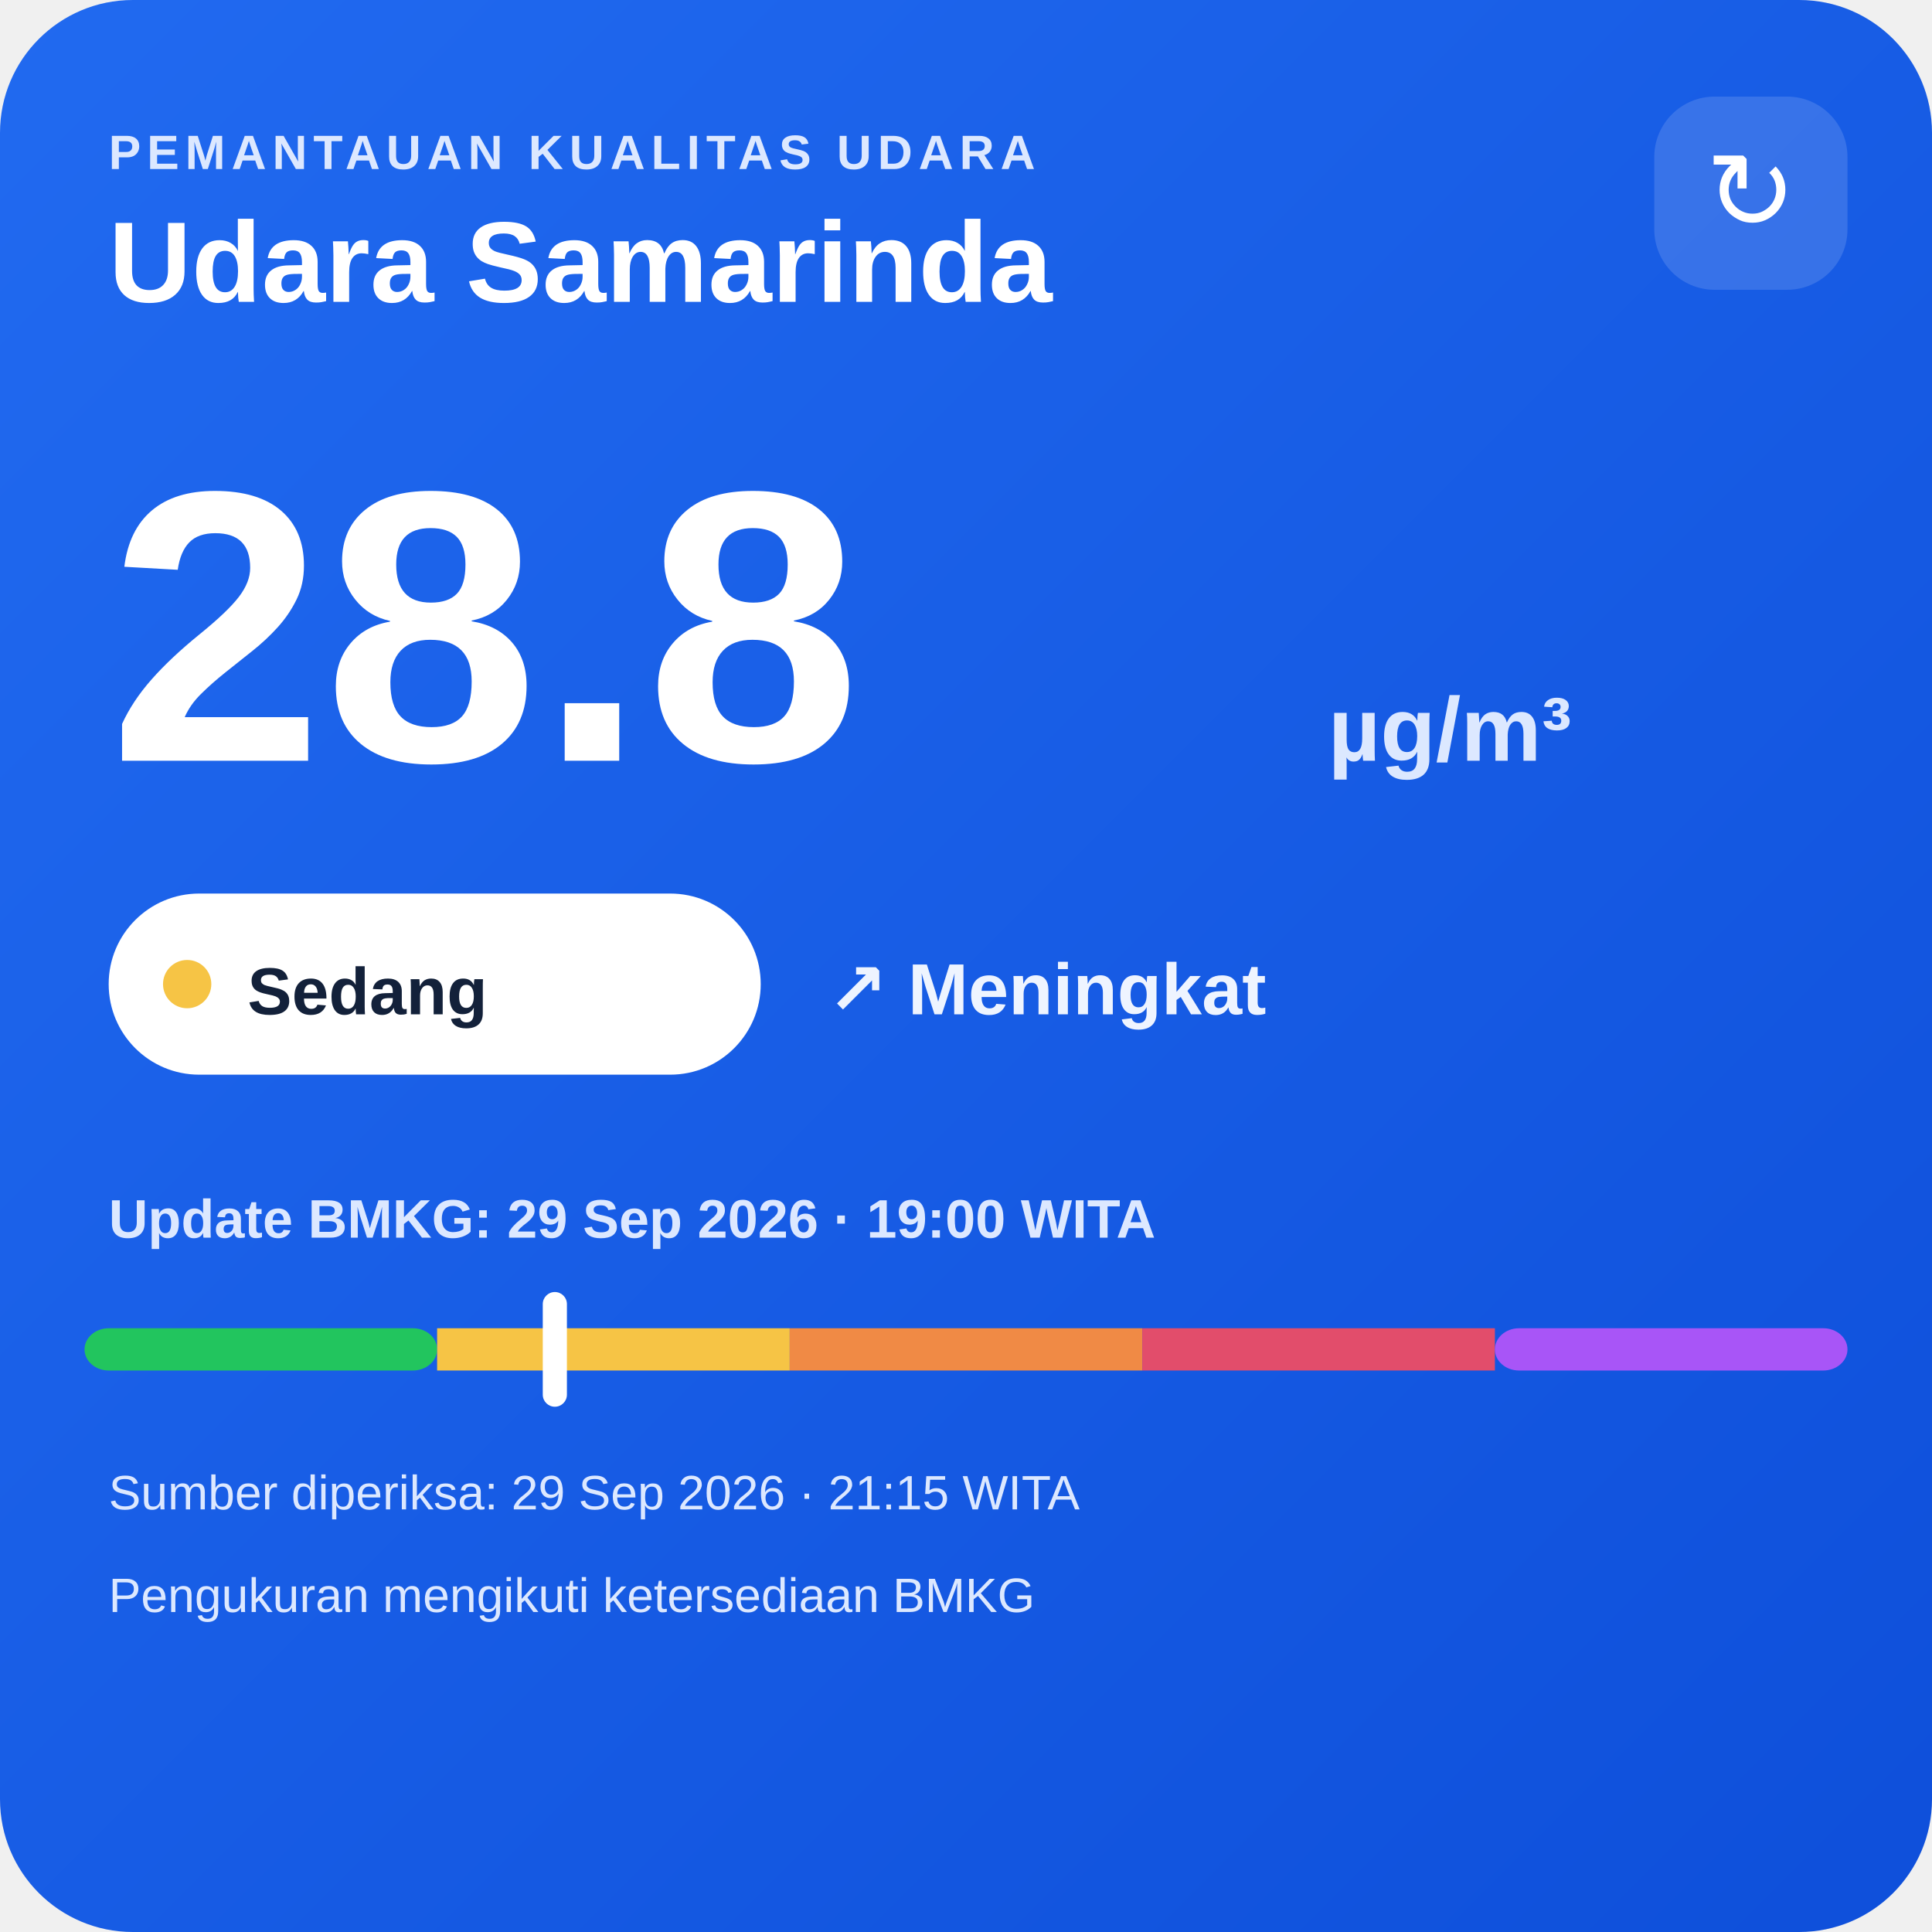
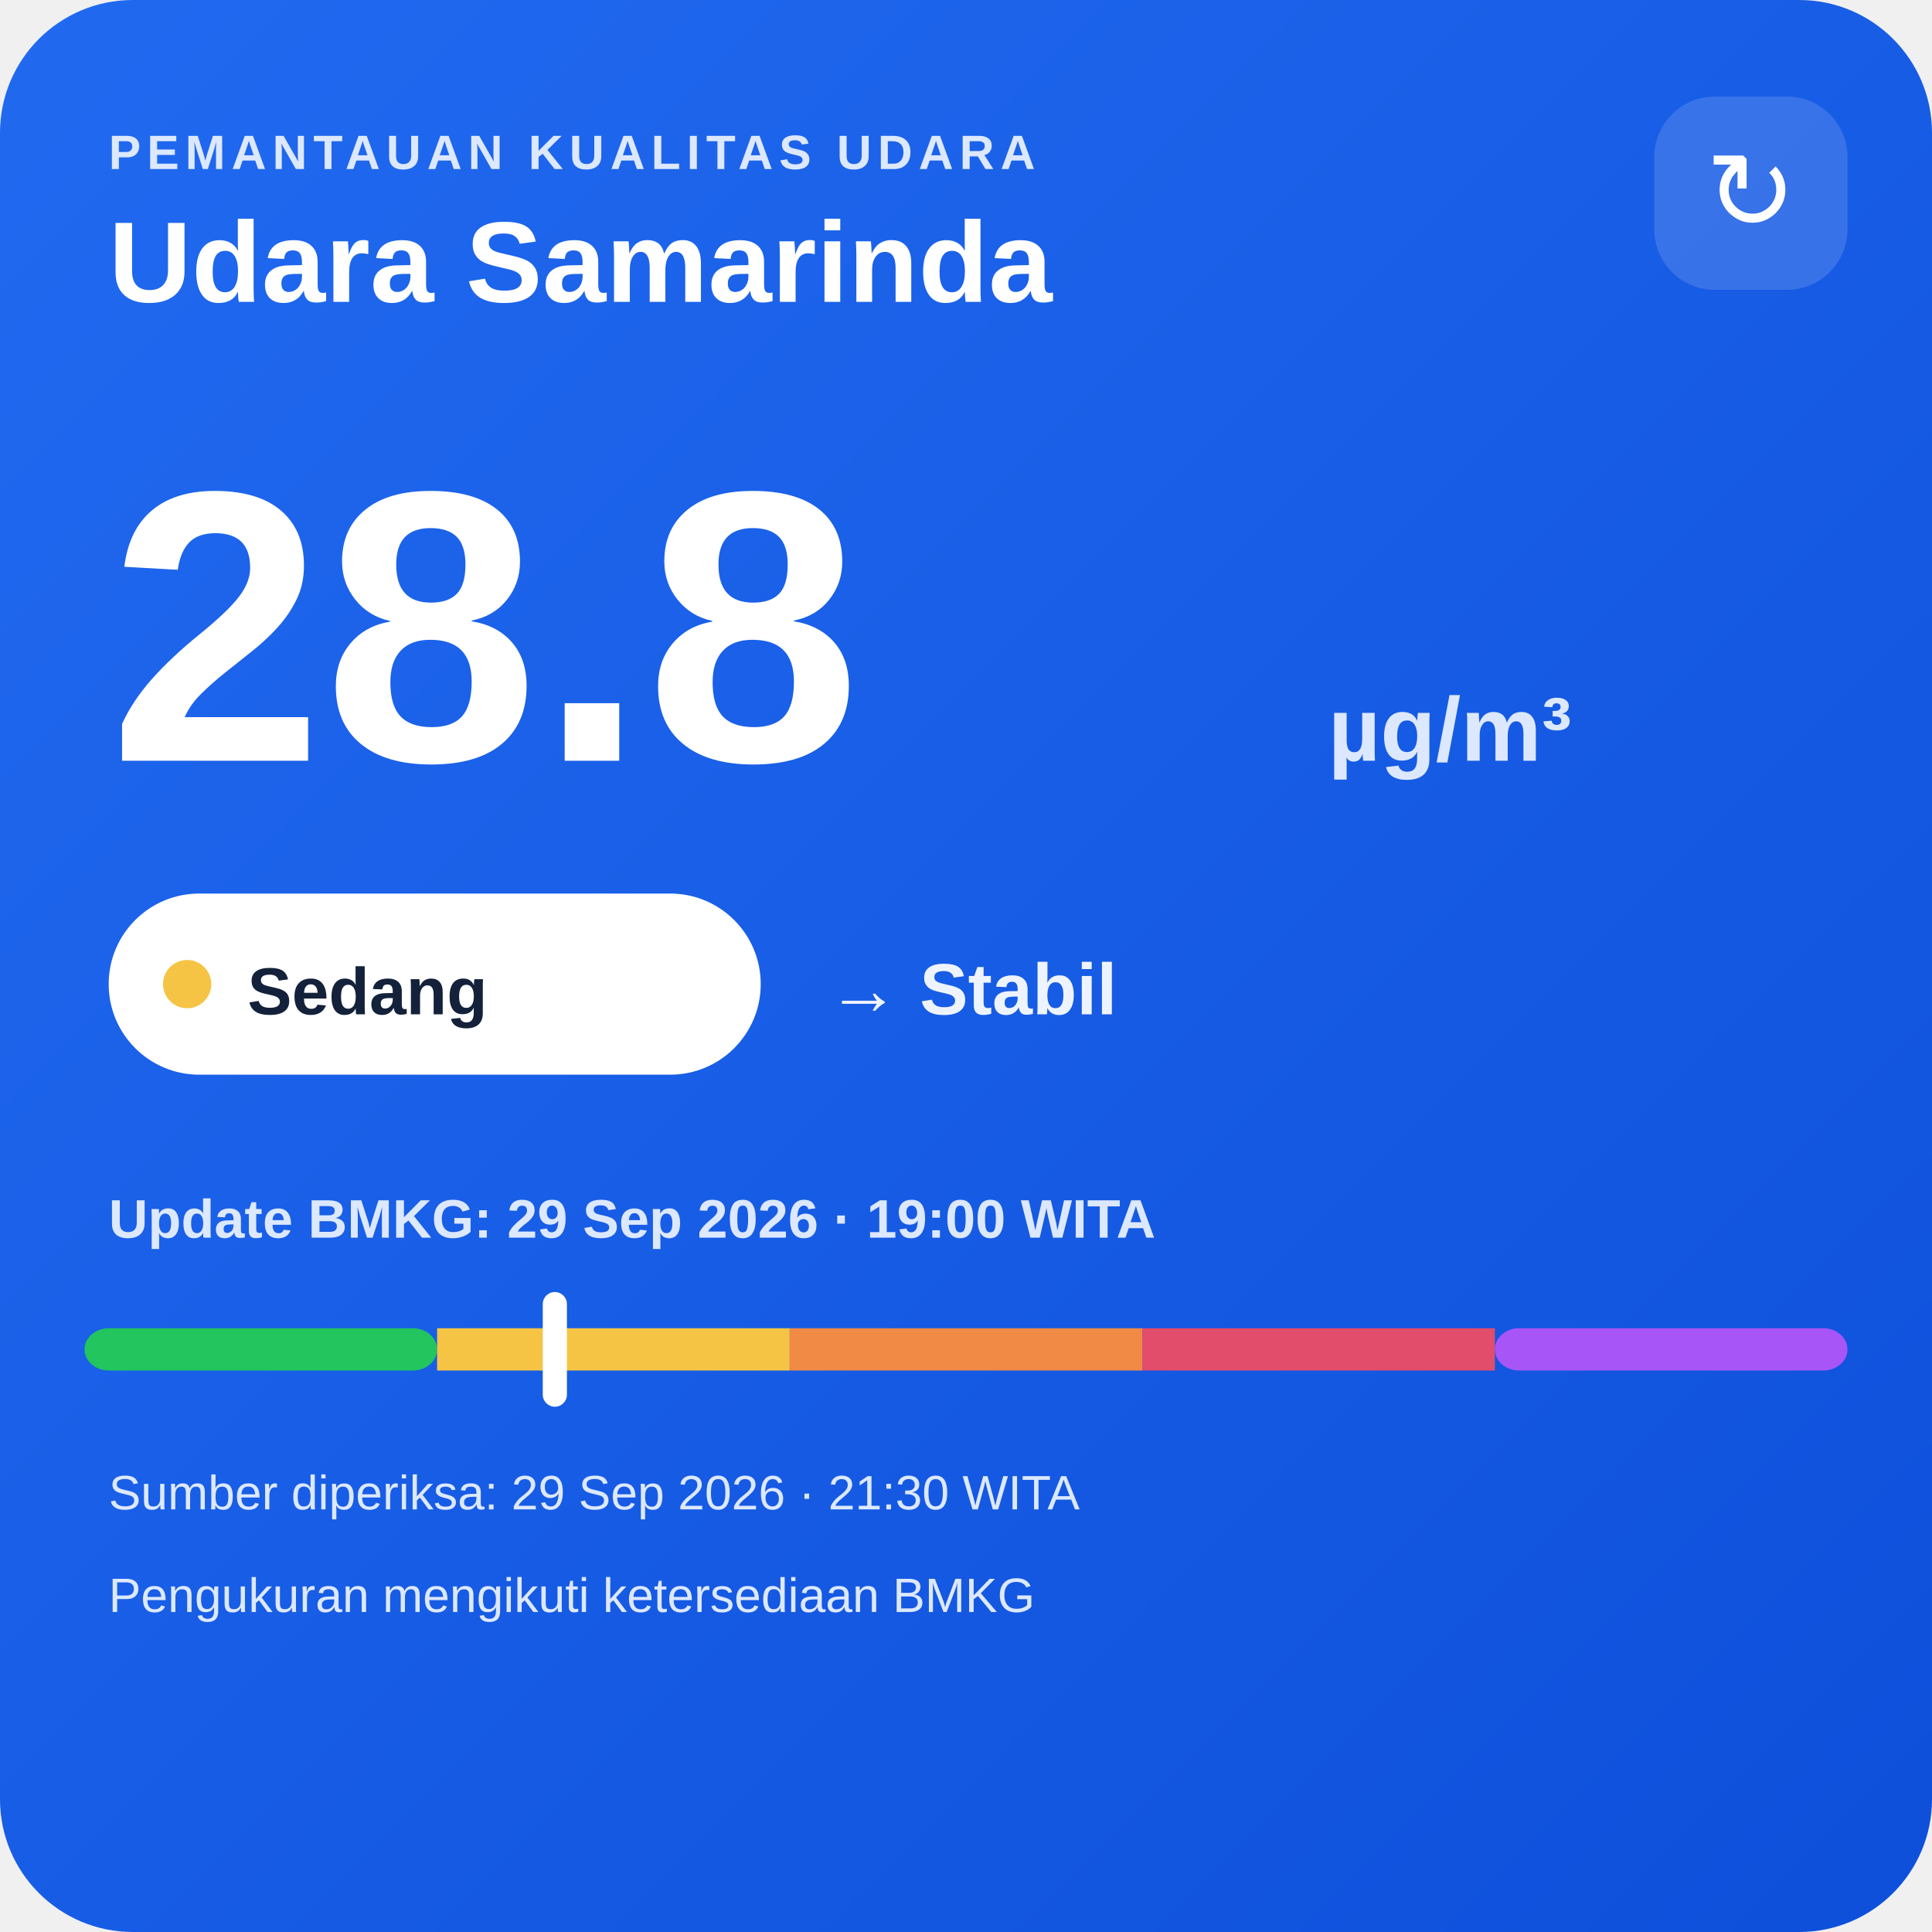
<svg xmlns="http://www.w3.org/2000/svg" width="320" height="320" viewBox="0 0 320 320">
  <defs>
    <linearGradient id="bg" x1="0" y1="0" x2="1" y2="1">
      <stop offset="0" stop-color="#216af0" />
      <stop offset="1" stop-color="#0e4fda" />
    </linearGradient>
  </defs>
  <rect width="320" height="320" rx="22" fill="url(#bg)" />
  <text x="18" y="28" fill="#dce8ff" font-family="Arial,sans-serif" font-size="8" font-weight="700" letter-spacing="1">PEMANTAUAN KUALITAS UDARA</text>
  <text x="18" y="50" fill="#ffffff" font-family="Arial,sans-serif" font-size="19" font-weight="700">Udara Samarinda</text>
  <rect x="274" y="16" width="32" height="32" rx="10" fill="#ffffff" fill-opacity=".14" />
  <text x="290" y="38" text-anchor="middle" fill="#ffffff" font-family="Arial,sans-serif" font-size="18">↻</text>
  <text x="18" y="126" fill="#ffffff" font-family="Arial,sans-serif" font-size="64" font-weight="800">28.8</text>
  <text x="220" y="126" fill="#dce8ff" font-family="Arial,sans-serif" font-size="15" font-weight="700">µg/m³</text>
  <rect x="18" y="148" width="108" height="30" rx="15" fill="#ffffff" />
  <circle cx="31" cy="163" r="4" fill="#f6c445" />
  <text x="41" y="168" fill="#13213a" font-family="Arial,sans-serif" font-size="11" font-weight="700">Sedang</text>
-   <text x="137" y="168" fill="#eef4ff" font-family="Arial,sans-serif" font-size="12" font-weight="700">↗ Meningkat</text>
+   <text x="137" y="168" fill="#eef4ff" font-family="Arial,sans-serif" font-size="12" font-weight="700">→ Stabil</text>
  <text x="18" y="205" fill="#dce8ff" font-family="Arial,sans-serif" font-size="9" font-weight="700">Update BMKG: 29 Sep 2026 · 19:00 WITA</text>
  <rect x="14" y="220" width="58.4" height="7" rx="4" fill="#22c55e" />
  <rect x="72.4" y="220" width="58.4" height="7" fill="#f6c445" />
  <rect x="130.8" y="220" width="58.4" height="7" fill="#f08a45" />
  <rect x="189.2" y="220" width="58.4" height="7" fill="#e24d6b" />
  <rect x="247.6" y="220" width="58.4" height="7" rx="4" fill="#a855f7" />
  <rect x="89.9" y="214" width="4" height="19" rx="2" fill="#ffffff" />
-   <text x="18" y="250" fill="#dce8ff" font-family="Arial,sans-serif" font-size="8">Sumber diperiksa: 29 Sep 2026 · 21:15 WITA</text>
+   <text x="18" y="250" fill="#dce8ff" font-family="Arial,sans-serif" font-size="8">Sumber diperiksa: 29 Sep 2026 · 21:30 WITA</text>
  <text x="18" y="267" fill="#dce8ff" font-family="Arial,sans-serif" font-size="8">Pengukuran mengikuti ketersediaan BMKG</text>
</svg>
